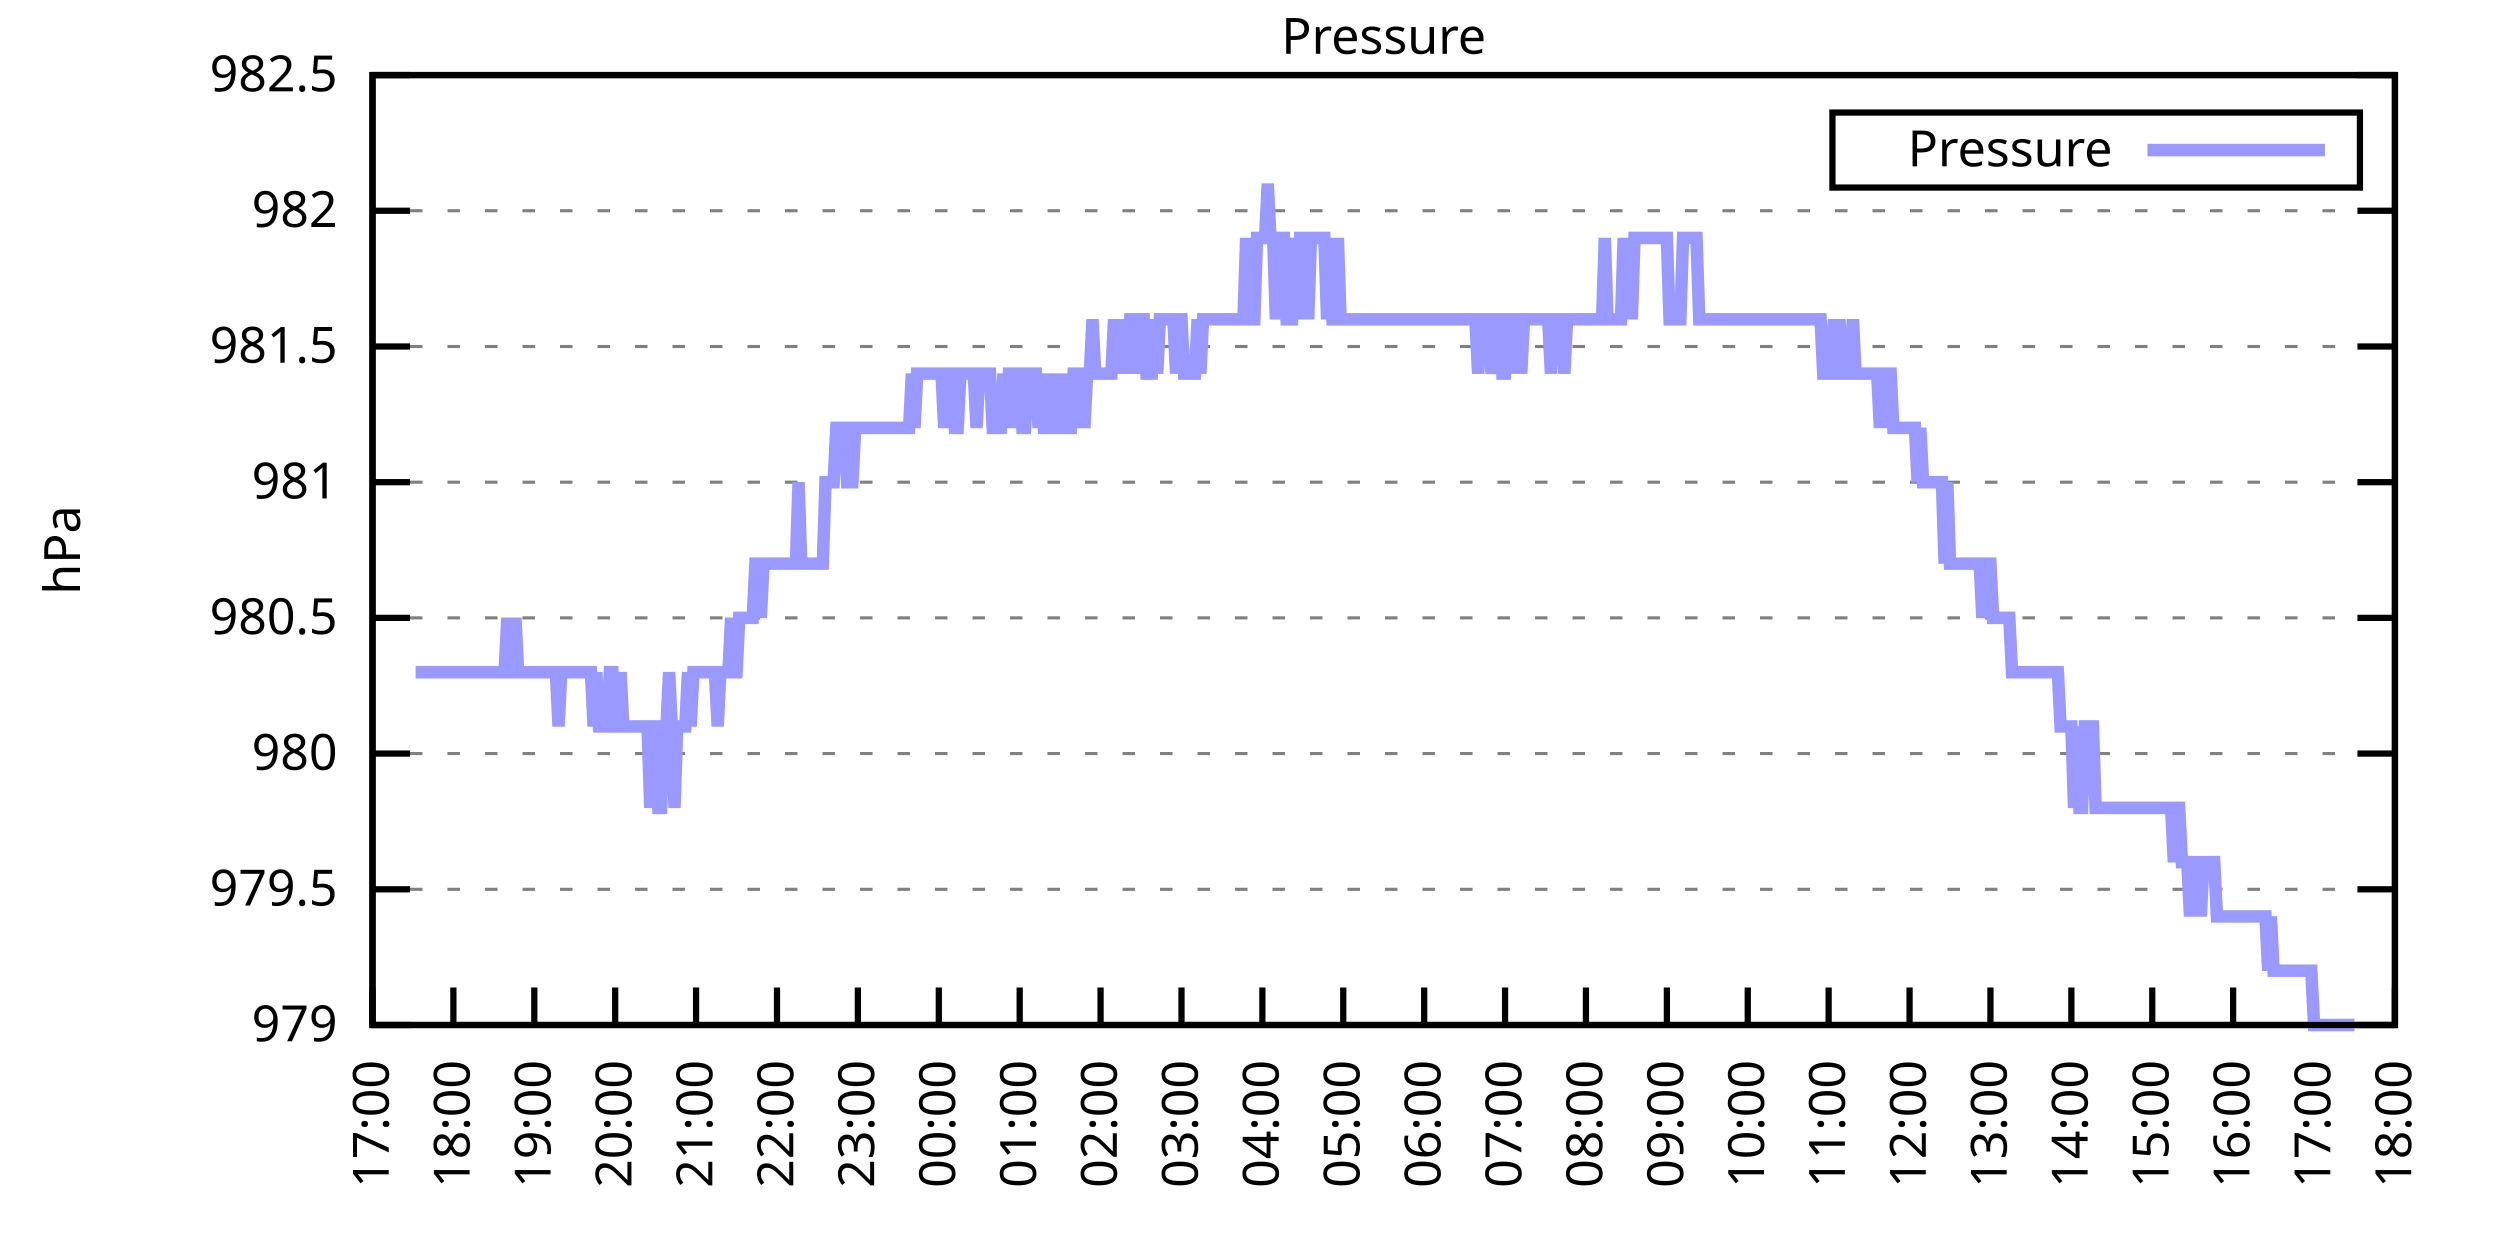
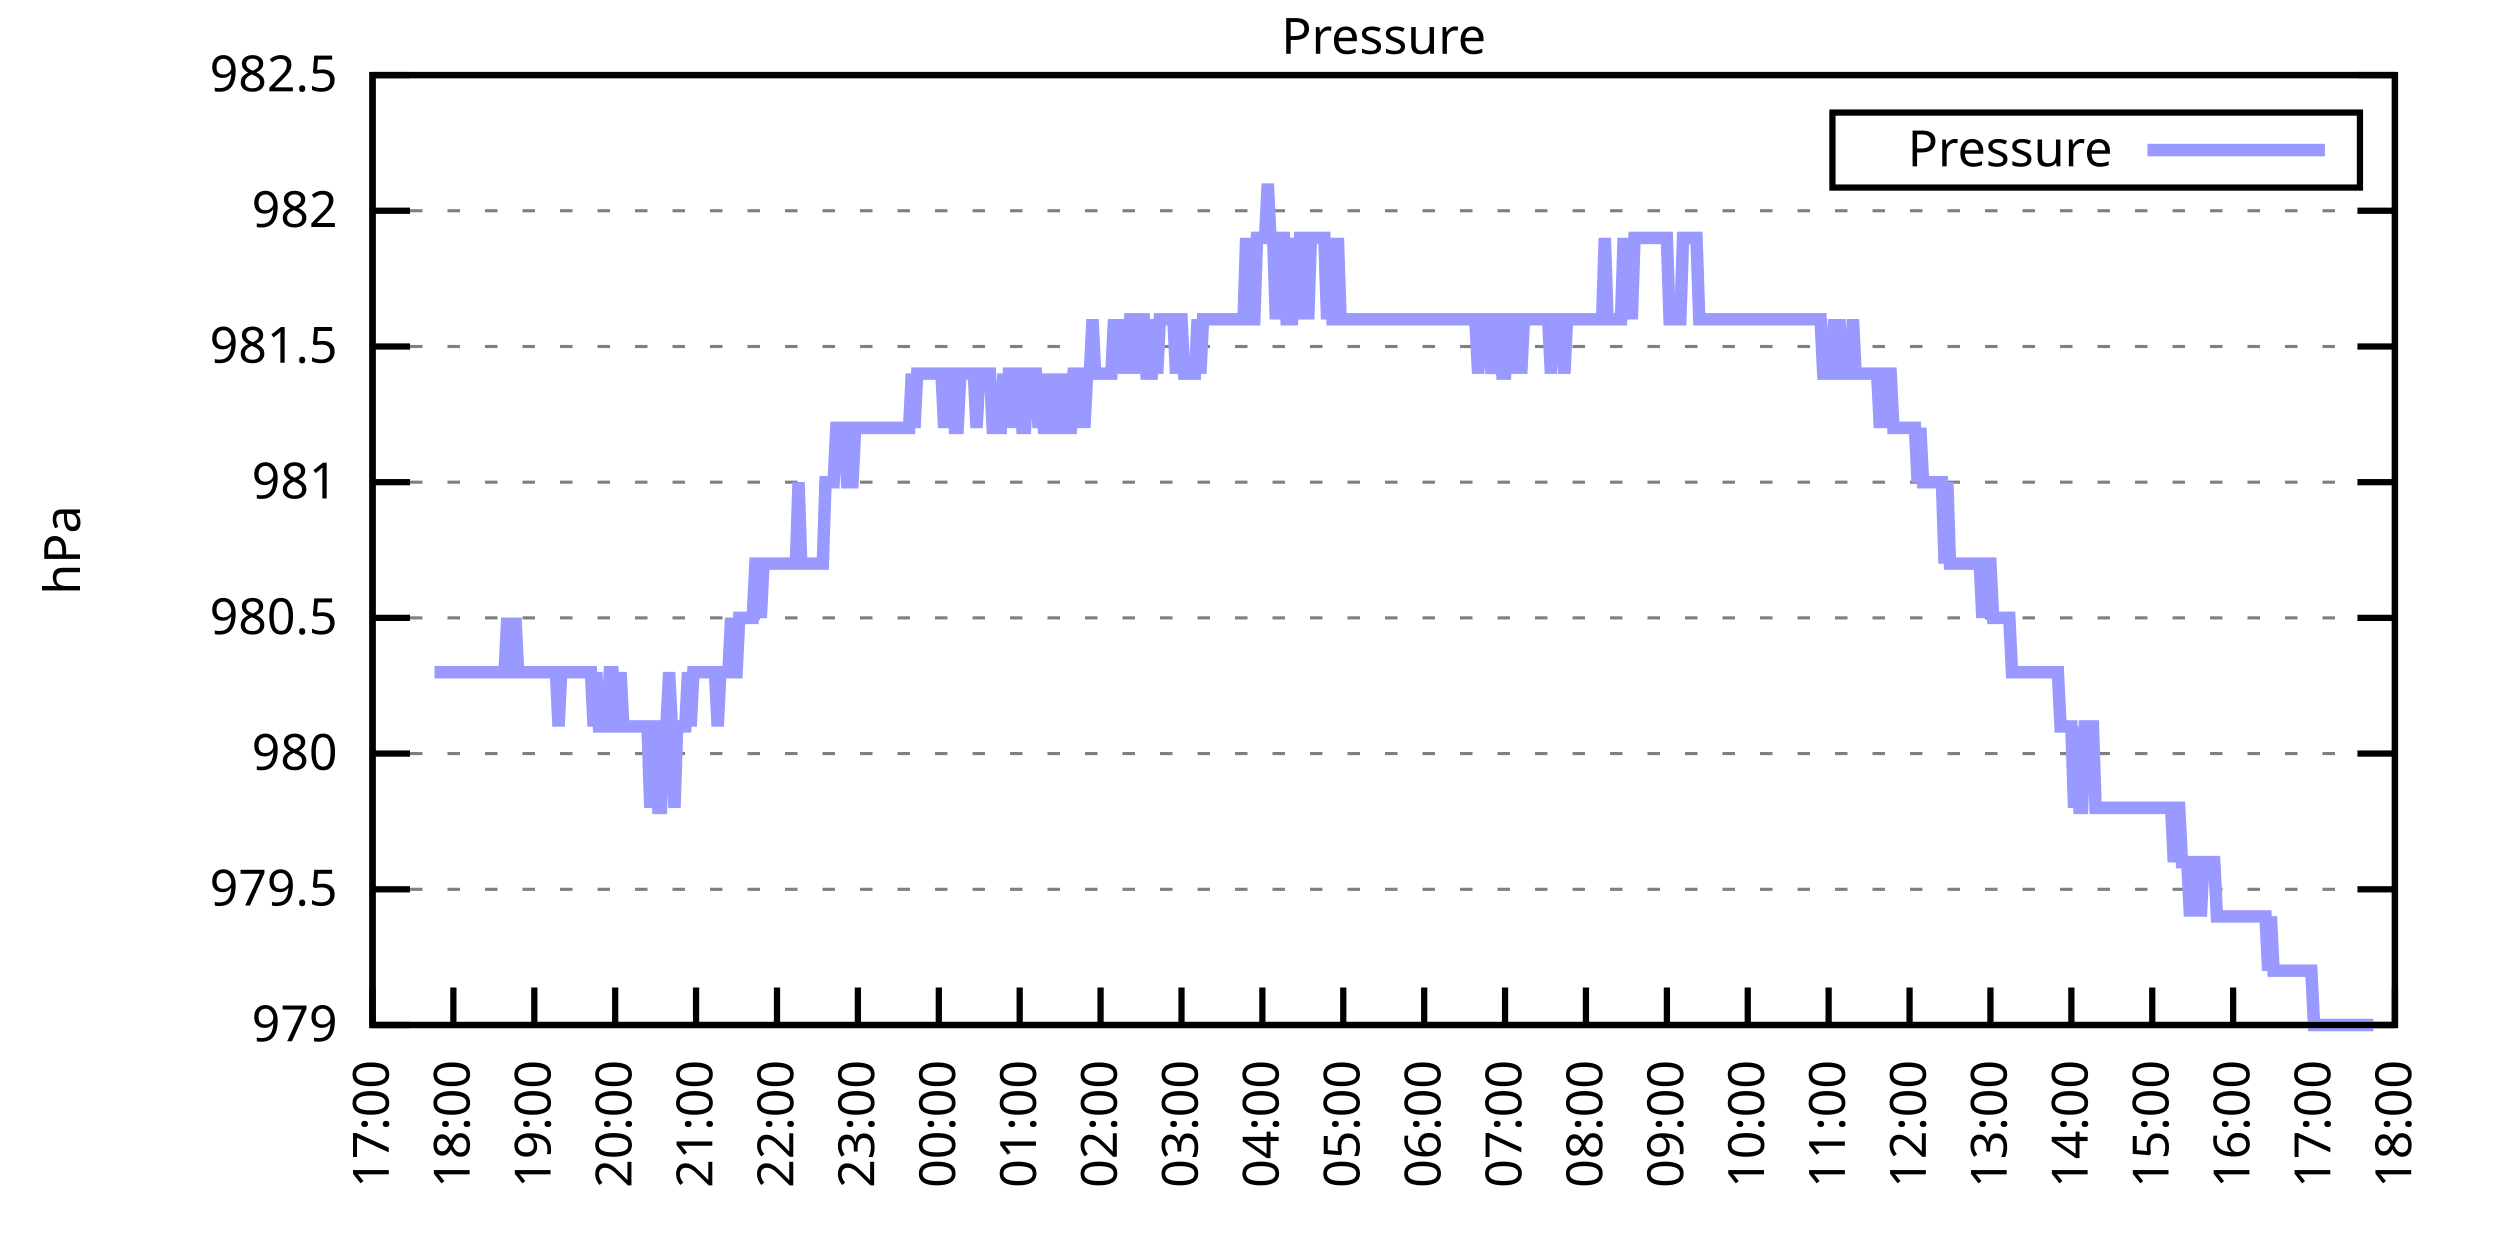
<svg xmlns="http://www.w3.org/2000/svg" xmlns:xlink="http://www.w3.org/1999/xlink" width="400" height="200" viewBox="0 0 400 200">
  <g id="gnuplot_canvas">
    <rect x="0" y="0" width="400" height="200" fill="none" />
    <defs>
      <circle id="gpDot" r="0.5" stroke-width="0.5" stroke="currentColor" />
      <path id="gpPt0" stroke-width="0.333" stroke="currentColor" d="M-1,0 h2 M0,-1 v2" />
      <path id="gpPt1" stroke-width="0.333" stroke="currentColor" d="M-1,-1 L1,1 M1,-1 L-1,1" />
      <path id="gpPt2" stroke-width="0.333" stroke="currentColor" d="M-1,0 L1,0 M0,-1 L0,1 M-1,-1 L1,1 M-1,1 L1,-1" />
      <rect id="gpPt3" stroke-width="0.333" stroke="currentColor" x="-1" y="-1" width="2" height="2" />
      <rect id="gpPt4" stroke-width="0.333" stroke="currentColor" fill="currentColor" x="-1" y="-1" width="2" height="2" />
      <circle id="gpPt5" stroke-width="0.333" stroke="currentColor" cx="0" cy="0" r="1" />
      <use xlink:href="#gpPt5" id="gpPt6" fill="currentColor" stroke="none" />
      <path id="gpPt7" stroke-width="0.333" stroke="currentColor" d="M0,-1.33 L-1.33,0.67 L1.33,0.67 z" />
      <use xlink:href="#gpPt7" id="gpPt8" fill="currentColor" stroke="none" />
      <use xlink:href="#gpPt7" id="gpPt9" stroke="currentColor" transform="rotate(180)" />
      <use xlink:href="#gpPt9" id="gpPt10" fill="currentColor" stroke="none" />
      <use xlink:href="#gpPt3" id="gpPt11" stroke="currentColor" transform="rotate(45)" />
      <use xlink:href="#gpPt11" id="gpPt12" fill="currentColor" stroke="none" />
      <path id="gpPt13" stroke-width="0.333" stroke="currentColor" d="M0,1.330 L1.265,0.411 L0.782,-1.067 L-0.782,-1.076 L-1.265,0.411 z" />
      <use xlink:href="#gpPt13" id="gpPt14" fill="currentColor" stroke="none" />
      <filter id="textbox" filterUnits="objectBoundingBox" x="0" y="0" height="1" width="1">
        <feFlood flood-color="white" flood-opacity="1" result="bgnd" />
        <feComposite in="SourceGraphic" in2="bgnd" operator="atop" />
      </filter>
      <filter id="greybox" filterUnits="objectBoundingBox" x="0" y="0" height="1" width="1">
        <feFlood flood-color="lightgrey" flood-opacity="1" result="grey" />
        <feComposite in="SourceGraphic" in2="grey" operator="atop" />
      </filter>
    </defs>
    <g fill="none" color="white" stroke="currentColor" stroke-width="1.00" stroke-linecap="butt" stroke-linejoin="miter">
</g>
    <g fill="none" color="black" stroke="currentColor" stroke-width="1.00" stroke-linecap="butt" stroke-linejoin="miter">
      <g stroke="none" shape-rendering="crispEdges">
        <polygon fill="rgb(255, 255, 255)" points="59.60,164.00 383.18,164.00 383.18,12.02 59.60,12.02 " />
      </g>
    </g>
    <g fill="none" color="black" stroke="currentColor" stroke-width="1.00" stroke-linecap="butt" stroke-linejoin="miter">
</g>
    <g fill="none" color="black" stroke="black" stroke-width="0.50" stroke-linecap="butt" stroke-linejoin="miter">
</g>
    <g fill="none" color="gray" stroke="currentColor" stroke-width="0.50" stroke-linecap="butt" stroke-linejoin="miter">
      <path stroke="gray" stroke-dasharray="2,4" class="gridline" d="M59.60,164.00 L383.19,164.00  " />
    </g>
    <g fill="none" color="gray" stroke="gray" stroke-width="1.00" stroke-linecap="butt" stroke-linejoin="miter">
</g>
    <g fill="none" color="black" stroke="currentColor" stroke-width="1.00" stroke-linecap="butt" stroke-linejoin="miter">
      <path stroke="black" d="M59.60,164.00 L65.60,164.00 M383.19,164.00 L377.19,164.00  " />
      <g transform="translate(54.00,166.60)" stroke="none" fill="black" font-family="Sans" font-size="8.00" text-anchor="end">
        <text>
          <tspan font-family="Sans"> 979</tspan>
        </text>
      </g>
    </g>
    <g fill="none" color="black" stroke="currentColor" stroke-width="1.00" stroke-linecap="butt" stroke-linejoin="miter">
</g>
    <g fill="none" color="black" stroke="black" stroke-width="0.50" stroke-linecap="butt" stroke-linejoin="miter">
</g>
    <g fill="none" color="gray" stroke="currentColor" stroke-width="0.50" stroke-linecap="butt" stroke-linejoin="miter">
      <path stroke="gray" stroke-dasharray="2,4" class="gridline" d="M59.60,142.29 L383.19,142.29  " />
    </g>
    <g fill="none" color="gray" stroke="gray" stroke-width="1.00" stroke-linecap="butt" stroke-linejoin="miter">
</g>
    <g fill="none" color="black" stroke="currentColor" stroke-width="1.00" stroke-linecap="butt" stroke-linejoin="miter">
      <path stroke="black" d="M59.60,142.29 L65.60,142.29 M383.19,142.29 L377.19,142.29  " />
      <g transform="translate(54.00,144.89)" stroke="none" fill="black" font-family="Sans" font-size="8.00" text-anchor="end">
        <text>
          <tspan font-family="Sans"> 979.5</tspan>
        </text>
      </g>
    </g>
    <g fill="none" color="black" stroke="currentColor" stroke-width="1.00" stroke-linecap="butt" stroke-linejoin="miter">
</g>
    <g fill="none" color="black" stroke="black" stroke-width="0.50" stroke-linecap="butt" stroke-linejoin="miter">
</g>
    <g fill="none" color="gray" stroke="currentColor" stroke-width="0.50" stroke-linecap="butt" stroke-linejoin="miter">
      <path stroke="gray" stroke-dasharray="2,4" class="gridline" d="M59.60,120.57 L383.19,120.57  " />
    </g>
    <g fill="none" color="gray" stroke="gray" stroke-width="1.00" stroke-linecap="butt" stroke-linejoin="miter">
</g>
    <g fill="none" color="black" stroke="currentColor" stroke-width="1.00" stroke-linecap="butt" stroke-linejoin="miter">
      <path stroke="black" d="M59.60,120.57 L65.60,120.57 M383.19,120.57 L377.19,120.57  " />
      <g transform="translate(54.00,123.17)" stroke="none" fill="black" font-family="Sans" font-size="8.00" text-anchor="end">
        <text>
          <tspan font-family="Sans"> 980</tspan>
        </text>
      </g>
    </g>
    <g fill="none" color="black" stroke="currentColor" stroke-width="1.00" stroke-linecap="butt" stroke-linejoin="miter">
</g>
    <g fill="none" color="black" stroke="black" stroke-width="0.50" stroke-linecap="butt" stroke-linejoin="miter">
</g>
    <g fill="none" color="gray" stroke="currentColor" stroke-width="0.50" stroke-linecap="butt" stroke-linejoin="miter">
      <path stroke="gray" stroke-dasharray="2,4" class="gridline" d="M59.60,98.86 L383.19,98.86  " />
    </g>
    <g fill="none" color="gray" stroke="gray" stroke-width="1.00" stroke-linecap="butt" stroke-linejoin="miter">
</g>
    <g fill="none" color="black" stroke="currentColor" stroke-width="1.00" stroke-linecap="butt" stroke-linejoin="miter">
      <path stroke="black" d="M59.60,98.86 L65.60,98.86 M383.19,98.86 L377.19,98.86  " />
      <g transform="translate(54.00,101.46)" stroke="none" fill="black" font-family="Sans" font-size="8.00" text-anchor="end">
        <text>
          <tspan font-family="Sans"> 980.5</tspan>
        </text>
      </g>
    </g>
    <g fill="none" color="black" stroke="currentColor" stroke-width="1.00" stroke-linecap="butt" stroke-linejoin="miter">
</g>
    <g fill="none" color="black" stroke="black" stroke-width="0.50" stroke-linecap="butt" stroke-linejoin="miter">
</g>
    <g fill="none" color="gray" stroke="currentColor" stroke-width="0.50" stroke-linecap="butt" stroke-linejoin="miter">
      <path stroke="gray" stroke-dasharray="2,4" class="gridline" d="M59.60,77.15 L383.19,77.15  " />
    </g>
    <g fill="none" color="gray" stroke="gray" stroke-width="1.00" stroke-linecap="butt" stroke-linejoin="miter">
</g>
    <g fill="none" color="black" stroke="currentColor" stroke-width="1.00" stroke-linecap="butt" stroke-linejoin="miter">
      <path stroke="black" d="M59.60,77.15 L65.60,77.15 M383.19,77.15 L377.19,77.15  " />
      <g transform="translate(54.00,79.75)" stroke="none" fill="black" font-family="Sans" font-size="8.00" text-anchor="end">
        <text>
          <tspan font-family="Sans"> 981</tspan>
        </text>
      </g>
    </g>
    <g fill="none" color="black" stroke="currentColor" stroke-width="1.00" stroke-linecap="butt" stroke-linejoin="miter">
</g>
    <g fill="none" color="black" stroke="black" stroke-width="0.50" stroke-linecap="butt" stroke-linejoin="miter">
</g>
    <g fill="none" color="gray" stroke="currentColor" stroke-width="0.50" stroke-linecap="butt" stroke-linejoin="miter">
      <path stroke="gray" stroke-dasharray="2,4" class="gridline" d="M59.60,55.44 L383.19,55.44  " />
    </g>
    <g fill="none" color="gray" stroke="gray" stroke-width="1.00" stroke-linecap="butt" stroke-linejoin="miter">
</g>
    <g fill="none" color="black" stroke="currentColor" stroke-width="1.00" stroke-linecap="butt" stroke-linejoin="miter">
      <path stroke="black" d="M59.60,55.44 L65.60,55.44 M383.19,55.44 L377.19,55.44  " />
      <g transform="translate(54.00,58.04)" stroke="none" fill="black" font-family="Sans" font-size="8.00" text-anchor="end">
        <text>
          <tspan font-family="Sans"> 981.5</tspan>
        </text>
      </g>
    </g>
    <g fill="none" color="black" stroke="currentColor" stroke-width="1.00" stroke-linecap="butt" stroke-linejoin="miter">
</g>
    <g fill="none" color="black" stroke="black" stroke-width="0.50" stroke-linecap="butt" stroke-linejoin="miter">
</g>
    <g fill="none" color="gray" stroke="currentColor" stroke-width="0.50" stroke-linecap="butt" stroke-linejoin="miter">
      <path stroke="gray" stroke-dasharray="2,4" class="gridline" d="M59.60,33.72 L383.19,33.72  " />
    </g>
    <g fill="none" color="gray" stroke="gray" stroke-width="1.00" stroke-linecap="butt" stroke-linejoin="miter">
</g>
    <g fill="none" color="black" stroke="currentColor" stroke-width="1.00" stroke-linecap="butt" stroke-linejoin="miter">
      <path stroke="black" d="M59.60,33.72 L65.60,33.72 M383.19,33.72 L377.19,33.72  " />
      <g transform="translate(54.00,36.32)" stroke="none" fill="black" font-family="Sans" font-size="8.00" text-anchor="end">
        <text>
          <tspan font-family="Sans"> 982</tspan>
        </text>
      </g>
    </g>
    <g fill="none" color="black" stroke="currentColor" stroke-width="1.00" stroke-linecap="butt" stroke-linejoin="miter">
</g>
    <g fill="none" color="black" stroke="black" stroke-width="0.50" stroke-linecap="butt" stroke-linejoin="miter">
</g>
    <g fill="none" color="gray" stroke="currentColor" stroke-width="0.50" stroke-linecap="butt" stroke-linejoin="miter">
      <path stroke="gray" stroke-dasharray="2,4" class="gridline" d="M59.60,12.01 L383.19,12.01  " />
    </g>
    <g fill="none" color="gray" stroke="gray" stroke-width="1.00" stroke-linecap="butt" stroke-linejoin="miter">
</g>
    <g fill="none" color="black" stroke="currentColor" stroke-width="1.00" stroke-linecap="butt" stroke-linejoin="miter">
      <path stroke="black" d="M59.60,12.01 L65.60,12.01 M383.19,12.01 L377.19,12.01  " />
      <g transform="translate(54.00,14.61)" stroke="none" fill="black" font-family="Sans" font-size="8.00" text-anchor="end">
        <text>
          <tspan font-family="Sans"> 982.5</tspan>
        </text>
      </g>
    </g>
    <g fill="none" color="black" stroke="currentColor" stroke-width="1.00" stroke-linecap="butt" stroke-linejoin="miter">
      <path stroke="black" d="M59.60,164.00 L59.60,158.00  " />
      <g transform="translate(62.20,169.60) rotate(270.00)" stroke="none" fill="black" font-family="Sans" font-size="8.00" text-anchor="end">
        <text>
          <tspan font-family="Sans">17:00</tspan>
        </text>
      </g>
    </g>
    <g fill="none" color="black" stroke="currentColor" stroke-width="1.00" stroke-linecap="butt" stroke-linejoin="miter">
      <path stroke="black" d="M72.54,164.00 L72.54,158.00  " />
      <g transform="translate(75.14,169.60) rotate(270.00)" stroke="none" fill="black" font-family="Sans" font-size="8.00" text-anchor="end">
        <text>
          <tspan font-family="Sans">18:00</tspan>
        </text>
      </g>
    </g>
    <g fill="none" color="black" stroke="currentColor" stroke-width="1.00" stroke-linecap="butt" stroke-linejoin="miter">
      <path stroke="black" d="M85.49,164.00 L85.49,158.00  " />
      <g transform="translate(88.09,169.60) rotate(270.00)" stroke="none" fill="black" font-family="Sans" font-size="8.00" text-anchor="end">
        <text>
          <tspan font-family="Sans">19:00</tspan>
        </text>
      </g>
    </g>
    <g fill="none" color="black" stroke="currentColor" stroke-width="1.00" stroke-linecap="butt" stroke-linejoin="miter">
      <path stroke="black" d="M98.43,164.00 L98.43,158.00  " />
      <g transform="translate(101.03,169.60) rotate(270.00)" stroke="none" fill="black" font-family="Sans" font-size="8.00" text-anchor="end">
        <text>
          <tspan font-family="Sans">20:00</tspan>
        </text>
      </g>
    </g>
    <g fill="none" color="black" stroke="currentColor" stroke-width="1.00" stroke-linecap="butt" stroke-linejoin="miter">
      <path stroke="black" d="M111.37,164.00 L111.37,158.00  " />
      <g transform="translate(113.97,169.60) rotate(270.00)" stroke="none" fill="black" font-family="Sans" font-size="8.00" text-anchor="end">
        <text>
          <tspan font-family="Sans">21:00</tspan>
        </text>
      </g>
    </g>
    <g fill="none" color="black" stroke="currentColor" stroke-width="1.00" stroke-linecap="butt" stroke-linejoin="miter">
      <path stroke="black" d="M124.32,164.00 L124.32,158.00  " />
      <g transform="translate(126.92,169.60) rotate(270.00)" stroke="none" fill="black" font-family="Sans" font-size="8.00" text-anchor="end">
        <text>
          <tspan font-family="Sans">22:00</tspan>
        </text>
      </g>
    </g>
    <g fill="none" color="black" stroke="currentColor" stroke-width="1.00" stroke-linecap="butt" stroke-linejoin="miter">
      <path stroke="black" d="M137.26,164.00 L137.26,158.00  " />
      <g transform="translate(139.86,169.60) rotate(270.00)" stroke="none" fill="black" font-family="Sans" font-size="8.00" text-anchor="end">
        <text>
          <tspan font-family="Sans">23:00</tspan>
        </text>
      </g>
    </g>
    <g fill="none" color="black" stroke="currentColor" stroke-width="1.00" stroke-linecap="butt" stroke-linejoin="miter">
      <path stroke="black" d="M150.21,164.00 L150.21,158.00  " />
      <g transform="translate(152.81,169.60) rotate(270.00)" stroke="none" fill="black" font-family="Sans" font-size="8.00" text-anchor="end">
        <text>
          <tspan font-family="Sans">00:00</tspan>
        </text>
      </g>
    </g>
    <g fill="none" color="black" stroke="currentColor" stroke-width="1.00" stroke-linecap="butt" stroke-linejoin="miter">
      <path stroke="black" d="M163.15,164.00 L163.15,158.00  " />
      <g transform="translate(165.75,169.60) rotate(270.00)" stroke="none" fill="black" font-family="Sans" font-size="8.00" text-anchor="end">
        <text>
          <tspan font-family="Sans">01:00</tspan>
        </text>
      </g>
    </g>
    <g fill="none" color="black" stroke="currentColor" stroke-width="1.00" stroke-linecap="butt" stroke-linejoin="miter">
      <path stroke="black" d="M176.09,164.00 L176.09,158.00  " />
      <g transform="translate(178.69,169.60) rotate(270.00)" stroke="none" fill="black" font-family="Sans" font-size="8.00" text-anchor="end">
        <text>
          <tspan font-family="Sans">02:00</tspan>
        </text>
      </g>
    </g>
    <g fill="none" color="black" stroke="currentColor" stroke-width="1.00" stroke-linecap="butt" stroke-linejoin="miter">
      <path stroke="black" d="M189.04,164.00 L189.04,158.00  " />
      <g transform="translate(191.64,169.60) rotate(270.00)" stroke="none" fill="black" font-family="Sans" font-size="8.00" text-anchor="end">
        <text>
          <tspan font-family="Sans">03:00</tspan>
        </text>
      </g>
    </g>
    <g fill="none" color="black" stroke="currentColor" stroke-width="1.00" stroke-linecap="butt" stroke-linejoin="miter">
      <path stroke="black" d="M201.98,164.00 L201.98,158.00  " />
      <g transform="translate(204.58,169.60) rotate(270.00)" stroke="none" fill="black" font-family="Sans" font-size="8.00" text-anchor="end">
        <text>
          <tspan font-family="Sans">04:00</tspan>
        </text>
      </g>
    </g>
    <g fill="none" color="black" stroke="currentColor" stroke-width="1.00" stroke-linecap="butt" stroke-linejoin="miter">
      <path stroke="black" d="M214.92,164.00 L214.92,158.00  " />
      <g transform="translate(217.52,169.60) rotate(270.00)" stroke="none" fill="black" font-family="Sans" font-size="8.00" text-anchor="end">
        <text>
          <tspan font-family="Sans">05:00</tspan>
        </text>
      </g>
    </g>
    <g fill="none" color="black" stroke="currentColor" stroke-width="1.00" stroke-linecap="butt" stroke-linejoin="miter">
      <path stroke="black" d="M227.87,164.00 L227.87,158.00  " />
      <g transform="translate(230.47,169.60) rotate(270.00)" stroke="none" fill="black" font-family="Sans" font-size="8.00" text-anchor="end">
        <text>
          <tspan font-family="Sans">06:00</tspan>
        </text>
      </g>
    </g>
    <g fill="none" color="black" stroke="currentColor" stroke-width="1.00" stroke-linecap="butt" stroke-linejoin="miter">
      <path stroke="black" d="M240.81,164.00 L240.81,158.00  " />
      <g transform="translate(243.41,169.60) rotate(270.00)" stroke="none" fill="black" font-family="Sans" font-size="8.00" text-anchor="end">
        <text>
          <tspan font-family="Sans">07:00</tspan>
        </text>
      </g>
    </g>
    <g fill="none" color="black" stroke="currentColor" stroke-width="1.00" stroke-linecap="butt" stroke-linejoin="miter">
      <path stroke="black" d="M253.75,164.00 L253.75,158.00  " />
      <g transform="translate(256.35,169.60) rotate(270.00)" stroke="none" fill="black" font-family="Sans" font-size="8.00" text-anchor="end">
        <text>
          <tspan font-family="Sans">08:00</tspan>
        </text>
      </g>
    </g>
    <g fill="none" color="black" stroke="currentColor" stroke-width="1.00" stroke-linecap="butt" stroke-linejoin="miter">
      <path stroke="black" d="M266.70,164.00 L266.70,158.00  " />
      <g transform="translate(269.30,169.60) rotate(270.00)" stroke="none" fill="black" font-family="Sans" font-size="8.00" text-anchor="end">
        <text>
          <tspan font-family="Sans">09:00</tspan>
        </text>
      </g>
    </g>
    <g fill="none" color="black" stroke="currentColor" stroke-width="1.00" stroke-linecap="butt" stroke-linejoin="miter">
      <path stroke="black" d="M279.64,164.00 L279.64,158.00  " />
      <g transform="translate(282.24,169.60) rotate(270.00)" stroke="none" fill="black" font-family="Sans" font-size="8.00" text-anchor="end">
        <text>
          <tspan font-family="Sans">10:00</tspan>
        </text>
      </g>
    </g>
    <g fill="none" color="black" stroke="currentColor" stroke-width="1.00" stroke-linecap="butt" stroke-linejoin="miter">
      <path stroke="black" d="M292.58,164.00 L292.58,158.00  " />
      <g transform="translate(295.18,169.60) rotate(270.00)" stroke="none" fill="black" font-family="Sans" font-size="8.00" text-anchor="end">
        <text>
          <tspan font-family="Sans">11:00</tspan>
        </text>
      </g>
    </g>
    <g fill="none" color="black" stroke="currentColor" stroke-width="1.00" stroke-linecap="butt" stroke-linejoin="miter">
      <path stroke="black" d="M305.53,164.00 L305.53,158.00  " />
      <g transform="translate(308.13,169.60) rotate(270.00)" stroke="none" fill="black" font-family="Sans" font-size="8.00" text-anchor="end">
        <text>
          <tspan font-family="Sans">12:00</tspan>
        </text>
      </g>
    </g>
    <g fill="none" color="black" stroke="currentColor" stroke-width="1.00" stroke-linecap="butt" stroke-linejoin="miter">
      <path stroke="black" d="M318.47,164.00 L318.47,158.00  " />
      <g transform="translate(321.07,169.60) rotate(270.00)" stroke="none" fill="black" font-family="Sans" font-size="8.00" text-anchor="end">
        <text>
          <tspan font-family="Sans">13:00</tspan>
        </text>
      </g>
    </g>
    <g fill="none" color="black" stroke="currentColor" stroke-width="1.00" stroke-linecap="butt" stroke-linejoin="miter">
      <path stroke="black" d="M331.42,164.00 L331.42,158.00  " />
      <g transform="translate(334.02,169.60) rotate(270.00)" stroke="none" fill="black" font-family="Sans" font-size="8.00" text-anchor="end">
        <text>
          <tspan font-family="Sans">14:00</tspan>
        </text>
      </g>
    </g>
    <g fill="none" color="black" stroke="currentColor" stroke-width="1.00" stroke-linecap="butt" stroke-linejoin="miter">
      <path stroke="black" d="M344.36,164.00 L344.36,158.00  " />
      <g transform="translate(346.96,169.60) rotate(270.00)" stroke="none" fill="black" font-family="Sans" font-size="8.00" text-anchor="end">
        <text>
          <tspan font-family="Sans">15:00</tspan>
        </text>
      </g>
    </g>
    <g fill="none" color="black" stroke="currentColor" stroke-width="1.00" stroke-linecap="butt" stroke-linejoin="miter">
      <path stroke="black" d="M357.30,164.00 L357.30,158.00  " />
      <g transform="translate(359.90,169.60) rotate(270.00)" stroke="none" fill="black" font-family="Sans" font-size="8.00" text-anchor="end">
        <text>
          <tspan font-family="Sans">16:00</tspan>
        </text>
      </g>
    </g>
    <g fill="none" color="black" stroke="currentColor" stroke-width="1.00" stroke-linecap="butt" stroke-linejoin="miter">
      <path stroke="black" d="M370.25,164.00 L370.25,158.00  " />
      <g transform="translate(372.85,169.60) rotate(270.00)" stroke="none" fill="black" font-family="Sans" font-size="8.00" text-anchor="end">
        <text>
          <tspan font-family="Sans">17:00</tspan>
        </text>
      </g>
    </g>
    <g fill="none" color="black" stroke="currentColor" stroke-width="1.00" stroke-linecap="butt" stroke-linejoin="miter">
      <path stroke="black" d="M383.19,164.00 L383.19,158.00  " />
      <g transform="translate(385.79,169.60) rotate(270.00)" stroke="none" fill="black" font-family="Sans" font-size="8.00" text-anchor="end">
        <text>
          <tspan font-family="Sans">18:00</tspan>
        </text>
      </g>
    </g>
    <g fill="none" color="black" stroke="currentColor" stroke-width="1.00" stroke-linecap="butt" stroke-linejoin="miter">
</g>
    <g fill="none" color="black" stroke="currentColor" stroke-width="1.00" stroke-linecap="butt" stroke-linejoin="miter">
      <path stroke="black" d="M59.60,12.01 L59.60,164.00 L383.19,164.00 L383.19,12.01 L59.60,12.01 Z  " />
    </g>
    <g fill="none" color="black" stroke="currentColor" stroke-width="1.00" stroke-linecap="butt" stroke-linejoin="miter">
</g>
    <g fill="none" color="black" stroke="currentColor" stroke-width="1.00" stroke-linecap="butt" stroke-linejoin="miter">
      <path stroke="black" d="M293.19,30.01 L293.19,18.01 L377.59,18.01 L377.59,30.01 L293.19,30.01 Z  " />
    </g>
    <g id="Pressure_plot_1">
      <g fill="none" color="white" stroke="black" stroke-width="2.00" stroke-linecap="butt" stroke-linejoin="miter">
</g>
      <g fill="none" color="black" stroke="currentColor" stroke-width="2.00" stroke-linecap="butt" stroke-linejoin="miter">
        <g transform="translate(337.99,26.61)" stroke="none" fill="black" font-family="Sans" font-size="8.00" text-anchor="end">
          <text>
            <tspan font-family="Sans">Pressure</tspan>
          </text>
        </g>
      </g>
      <g fill="none" color="black" stroke="currentColor" stroke-width="2.00" stroke-linecap="butt" stroke-linejoin="miter">
-         <path stroke="rgb(153, 153, 255)" d="M343.59,24.01 L371.99,24.01 M66.50,107.55 L66.93,107.55 L67.37,107.55 L67.80,107.55 L68.23,107.55 L68.66,107.55   L69.09,107.55 L69.52,107.55 L69.95,107.55 L70.39,107.55 L70.82,107.55 L71.25,107.55 L71.68,107.55 L72.11,107.55   L72.54,107.55 L72.98,107.55 L73.41,107.55 L73.84,107.55 L74.27,107.55 L74.70,107.55 L75.13,107.55 L75.56,107.55   L76.00,107.55 L76.43,107.55 L76.86,107.55 L77.29,107.55 L78.15,107.55 L78.58,107.55 L79.02,107.55 L79.45,107.55   L79.88,107.55 L80.31,107.55 L80.74,107.55 L81.17,98.86 L81.60,107.55 L82.04,107.55 L82.47,98.86 L82.90,107.55   L83.33,107.55 L83.76,107.55 L84.19,107.55 L84.62,107.55 L85.06,107.55 L85.49,107.55 L85.92,107.55 L86.35,107.55   L86.78,107.55 L87.21,107.55 L87.64,107.55 L88.08,107.55 L88.51,107.55 L88.94,107.55 L89.37,116.23 L89.80,107.55   L90.23,107.55 L90.66,107.55 L91.10,107.55 L91.53,107.55 L91.96,107.55 L92.39,107.55 L92.82,107.55 L93.25,107.55   L93.68,107.55 L94.12,107.55 L94.55,107.55 L94.98,116.23 L95.41,107.55 L95.84,116.23 L96.27,116.23 L96.70,116.23   L97.14,116.23 L97.57,107.55 L98.00,107.55 L98.43,116.23 L98.86,116.23 L99.29,107.55 L99.73,116.23 L100.16,116.23   L100.59,116.23 L101.02,116.23 L101.45,116.23 L101.88,116.23 L102.31,116.23 L102.75,116.23 L103.18,116.23 L103.61,116.23   L104.04,129.26 L104.47,116.23 L104.90,116.23 L105.33,129.26 L105.77,129.26 L106.20,116.23 L106.63,116.23 L107.06,107.55   L107.49,116.23 L107.92,129.26 L108.35,116.23 L108.79,116.23 L109.22,116.23 L109.65,116.23 L110.08,107.55 L110.51,116.23   L110.94,107.55 L111.37,107.55 L111.81,107.55 L112.24,107.55 L112.67,107.55 L113.10,107.55 L113.53,107.55 L113.96,107.55   L114.39,107.55 L114.83,116.23 L115.26,107.55 L115.69,107.55 L116.12,107.55 L116.55,107.55 L116.98,98.86 L117.41,107.55   L117.85,107.55 L118.28,98.86 L118.71,98.86 L119.14,98.86 L119.57,98.86 L120.00,98.86 L120.43,98.86 L120.87,90.18   L121.30,90.18 L121.73,98.86 L122.16,90.18 L122.59,90.18 L123.02,90.18 L123.46,90.18 L123.89,90.18 L124.32,90.18   L124.75,90.18 L125.18,90.18 L125.61,90.18 L126.04,90.18 L126.48,90.18 L126.91,90.18 L127.34,90.18 L127.77,77.15   L128.20,90.18 L128.63,90.18 L129.06,90.18 L129.50,90.18 L129.93,90.18 L130.36,90.18 L130.79,90.18 L131.22,90.18   L131.65,90.18 L132.08,77.15 L132.52,77.15 L132.95,77.15 L133.38,77.15 L133.81,68.46 L134.24,68.46 L134.67,68.46   L135.10,68.46 L135.54,77.15 L135.97,77.15 L136.40,77.15 L136.83,68.46 L137.26,68.46 L137.69,68.46 L138.12,68.46   L138.56,68.46 L138.99,68.46 L139.42,68.46 L139.85,68.46 L140.28,68.46 L140.71,68.46 L141.14,68.46 L141.58,68.46   L142.01,68.46 L142.44,68.46 L142.87,68.46 L143.30,68.46 L143.73,68.46 L144.16,68.46 L144.60,68.46 L145.03,68.46   L145.46,68.46 L145.89,59.78 L146.32,68.46 L146.75,59.78 L147.19,59.78 L147.62,59.78 L148.05,59.78 L148.48,59.78   L148.91,59.78 L149.34,59.78 L149.77,59.78 L150.21,59.78 L150.64,59.78 L151.07,68.46 L151.50,59.78 L151.93,59.78   L152.36,59.78 L152.79,68.46 L153.23,68.46 L153.66,59.78 L154.09,59.78 L154.52,59.78 L154.95,59.78 L155.38,59.78   L155.81,59.78 L156.25,68.46 L156.68,59.78 L157.11,59.78 L157.54,59.78 L157.97,59.78 L158.40,59.78 L158.83,68.46   L159.27,68.46 L159.70,68.46 L160.13,68.46 L160.56,59.78 L160.99,68.46 L161.42,59.78 L161.85,59.78 L162.29,68.46   L162.72,59.78 L163.15,59.78 L163.58,68.46 L164.01,68.46 L164.44,59.78 L164.87,59.78 L165.31,59.78 L165.74,59.78   L166.17,68.46 L166.60,59.78 L167.03,68.46 L167.46,68.46 L167.89,59.78 L168.33,68.46 L168.76,68.46 L169.19,59.78   L169.62,68.46 L170.05,68.46 L170.48,59.78 L170.91,68.46 L171.35,68.46 L171.78,59.78 L172.21,59.78 L172.64,68.46   L173.07,59.78 L173.50,68.46 L173.94,59.78 L174.37,59.78 L174.80,51.09 L175.23,59.78 L175.66,59.78 L176.09,59.78   L176.52,59.78 L176.96,59.78 L177.39,59.78 L177.82,59.78 L178.25,51.09 L178.68,59.78 L179.11,51.09 L179.54,59.78   L179.98,51.09 L180.41,59.78 L180.84,51.09 L181.27,51.09 L181.70,59.78 L182.13,51.09 L182.56,51.09 L183.00,51.09   L183.43,59.78 L183.86,59.78 L184.29,59.78 L184.72,51.09 L185.15,59.78 L185.58,51.09 L186.02,51.09 L186.45,51.09   L186.88,51.09 L187.31,51.09 L187.74,51.09 L188.17,59.78 L188.60,51.09 L189.04,51.09 L189.47,59.78 L189.90,59.78   L190.33,59.78 L190.76,59.78 L191.19,59.78 L191.62,51.09 L192.06,59.78 L192.49,51.09 L192.92,51.09 L193.35,51.09   L193.78,51.09 L194.21,51.09 L194.64,51.09 L195.08,51.09 L195.51,51.09 L195.94,51.09 L196.37,51.09 L196.80,51.09   L197.23,51.09 L197.67,51.09 L198.10,51.09 L198.53,51.09 L198.96,51.09 L199.39,38.07 L199.82,51.09 L200.25,51.09   L200.69,51.09 L201.12,38.07 L201.55,38.07 L201.98,38.07 L202.41,38.07 L202.84,29.38 L203.27,38.07 L203.71,38.07   L204.14,51.09 L204.57,38.07 L205.00,38.07 L205.43,38.07 L205.86,51.09 L206.29,51.09 L206.73,51.09 L207.16,38.07   L207.59,51.09 L208.02,38.07 L208.45,38.07 L208.88,38.07 L209.31,51.09 L209.75,38.07 L210.18,38.07 L210.61,38.07   L211.04,38.07 L211.47,38.07 L211.90,38.07 L212.33,51.09 L212.77,38.07 L213.20,51.09 L213.63,51.09 L214.06,38.07   L214.49,51.09 L214.92,51.09 L215.35,51.09 L215.79,51.09 L216.22,51.09 L216.65,51.09 L217.08,51.09 L217.51,51.09   L217.94,51.09 L218.37,51.09 L218.81,51.09 L219.24,51.09 L219.67,51.09 L220.10,51.09 L220.53,51.09 L220.96,51.09   L221.40,51.09 L221.83,51.09 L222.26,51.09 L222.69,51.09 L223.12,51.09 L223.55,51.09 L223.98,51.09 L224.42,51.09   L224.85,51.09 L225.28,51.09 L225.71,51.09 L226.14,51.09 L226.57,51.09 L227.00,51.09 L227.44,51.09 L227.87,51.09   L228.30,51.09 L228.73,51.09 L229.16,51.09 L229.59,51.09 L230.02,51.09 L230.46,51.09 L230.89,51.09 L231.32,51.09   L231.75,51.09 L232.18,51.09 L232.61,51.09 L233.04,51.09 L233.48,51.09 L233.91,51.09 L234.34,51.09 L234.77,51.09   L235.20,51.09 L235.63,51.09 L236.06,51.09 L236.50,59.78 L236.93,51.09 L237.36,51.09 L237.79,51.09 L238.01,51.09   L238.65,59.78 L239.52,51.09 L239.95,51.09 L240.38,59.78 L240.81,59.78 L241.24,51.09 L241.67,51.09 L242.10,59.78   L242.54,51.09 L242.97,51.09 L243.40,59.78 L243.83,51.09 L244.26,51.09 L244.69,51.09 L245.12,51.09 L245.56,51.09   L245.99,51.09 L246.42,51.09 L246.85,51.09 L247.28,51.09 L247.71,51.09 L248.15,59.78 L248.58,51.09 L249.01,51.09   L249.44,51.09 L249.87,51.09 L250.30,59.78 L250.73,51.09 L251.17,51.09 L251.60,51.09 L252.03,51.09 L252.46,51.09   L252.89,51.09 L253.32,51.09 L253.75,51.09 L254.19,51.09 L254.62,51.09 L255.05,51.09 L255.48,51.09 L255.91,51.09   L256.34,51.09 L256.77,38.07 L257.21,51.09 L257.64,51.09 L258.07,51.09 L258.50,51.09 L258.93,51.09 L259.36,51.09   L259.79,38.07 L260.23,51.09 L260.66,38.07 L261.09,51.09 L261.52,38.07 L261.95,38.07 L262.38,38.07 L262.81,38.07   L263.25,38.07 L263.68,38.07 L264.11,38.07 L264.54,38.07 L264.97,38.07 L265.40,38.07 L265.83,38.07 L266.27,38.07   L266.70,38.07 L267.13,51.09 L267.56,51.09 L267.99,51.09 L268.42,51.09 L268.85,51.09 L269.29,38.07 L269.72,38.07   L270.15,38.07 L270.58,38.07 L271.01,38.07 L271.44,38.07 L271.88,51.09 L272.31,51.09 L272.74,51.09 L273.17,51.09   L273.60,51.09 L274.03,51.09 L274.46,51.09 L274.90,51.09 L275.33,51.09 L275.76,51.09 L276.19,51.09 L276.62,51.09   L277.05,51.09 L277.48,51.09 L277.92,51.09 L278.35,51.09 L278.78,51.09 L279.21,51.09 L279.64,51.09 L280.07,51.09   L280.50,51.09 L280.94,51.09 L281.37,51.09 L281.80,51.09 L282.23,51.09 L282.66,51.09 L283.09,51.09 L283.52,51.09   L283.96,51.09 L284.39,51.09 L284.82,51.09 L285.25,51.09 L285.68,51.09 L286.11,51.09 L286.54,51.09 L286.98,51.09   L287.41,51.09 L287.84,51.09 L288.27,51.09 L288.70,51.09 L289.13,51.09 L289.56,51.09 L290.00,51.09 L290.43,51.09   L290.86,51.09 L291.29,51.09 L291.72,59.78 L292.15,59.78 L292.58,59.78 L293.02,59.78 L293.45,51.09 L293.88,59.78   L294.31,51.09 L294.74,59.78 L295.17,59.78 L295.60,59.78 L296.04,59.78 L296.47,51.09 L296.90,59.78 L297.33,59.78   L297.76,59.78 L298.19,59.78 L298.63,59.78 L299.06,59.78 L299.49,59.78 L299.92,59.78 L300.35,59.78 L300.78,68.46   L301.21,59.78 L301.65,68.46 L302.08,59.78 L302.51,59.78 L302.94,68.46 L303.37,68.46 L303.80,68.46 L304.23,68.46   L304.67,68.46 L305.10,68.46 L305.53,68.46 L305.96,68.46 L306.39,68.46 L306.82,77.15 L307.25,68.46 L307.69,77.15   L308.12,77.15 L308.55,77.15 L308.98,77.15 L309.41,77.15 L309.84,77.15 L310.27,77.15 L310.71,77.15 L311.14,90.18   L311.57,77.15 L312.00,90.18 L312.43,90.18 L312.86,90.18 L313.29,90.18 L313.73,90.18 L314.16,90.18 L314.59,90.18   L315.02,90.18 L315.45,90.18 L315.88,90.18 L316.31,90.18 L316.75,90.18 L317.18,98.86 L317.61,90.18 L318.04,90.18   L318.47,90.18 L318.90,98.86 L319.33,98.86 L319.77,98.86 L320.20,98.86 L320.63,98.86 L321.06,98.86 L321.49,98.86   L321.92,107.55 L322.36,107.55 L322.79,107.55 L323.22,107.55 L323.65,107.55 L324.08,107.55 L324.51,107.55 L324.94,107.55   L325.38,107.55 L325.81,107.55 L326.24,107.55 L326.67,107.55 L327.10,107.55 L327.53,107.55 L327.96,107.55 L328.40,107.55   L328.83,107.55 L329.26,107.55 L329.69,116.23 L330.12,116.23 L330.55,116.23 L330.98,116.23 L331.42,116.23 L331.85,129.26   L332.28,116.23 L332.71,129.26 L333.14,129.26 L333.57,116.23 L334.00,116.23 L334.44,116.23 L334.87,116.23 L335.30,129.26   L335.73,129.26 L336.16,129.26 L336.59,129.26 L337.02,129.26 L337.46,129.26 L337.89,129.26 L338.32,129.26 L338.75,129.26   L339.18,129.26 L339.61,129.26 L340.04,129.26 L340.48,129.26 L340.91,129.26 L341.34,129.26 L341.77,129.26 L342.20,129.26   L342.63,129.26 L343.06,129.26 L343.50,129.26 L343.93,129.26 L344.36,129.26 L344.79,129.26 L345.22,129.26 L345.65,129.26   L346.09,129.26 L346.52,129.26 L346.95,129.26 L347.38,129.26 L347.81,137.94 L348.24,129.26 L348.67,129.26 L349.11,137.94   L349.54,137.94 L349.97,137.94 L350.40,146.63 L350.83,137.94 L351.26,137.94 L351.69,137.94 L352.13,146.63 L352.56,137.94   L352.99,137.94 L353.42,137.94 L353.85,137.94 L354.28,137.94 L354.71,146.63 L355.15,146.63 L355.58,146.63 L356.01,146.63   L356.44,146.63 L356.87,146.63 L357.30,146.63 L357.73,146.63 L358.17,146.63 L358.60,146.63 L359.03,146.63 L359.46,146.63   L359.89,146.63 L360.32,146.63 L360.75,146.63 L361.19,146.63 L361.62,146.63 L362.05,146.63 L362.48,146.63 L362.91,155.31   L363.34,146.63 L363.77,155.31 L364.21,155.31 L364.64,155.31 L365.07,155.31 L365.50,155.31 L365.93,155.31 L366.36,155.31   L366.79,155.31 L367.23,155.31 L367.66,155.31 L368.09,155.31 L368.52,155.31 L368.95,155.31 L369.38,155.31 L369.81,155.31   L370.25,164.00 L370.68,164.00 L371.11,164.00 L371.54,164.00 L371.97,164.00 L372.40,164.00 L372.84,164.00 L373.27,164.00   L373.70,164.00 L374.13,164.00 L374.56,164.00 L374.99,164.00 L375.42,164.00 L375.86,164.00 L376.29,164.00 L376.72,164.00    " />
+         <path stroke="rgb(153, 153, 255)" d="M343.59,24.01 L371.99,24.01 M69.52,107.55 L69.95,107.55 L70.39,107.55 L70.82,107.55 L71.25,107.55 L71.68,107.55   L72.11,107.55 L72.54,107.55 L72.98,107.55 L73.41,107.55 L73.84,107.55 L74.27,107.55 L74.70,107.55 L75.13,107.55   L75.56,107.55 L76.00,107.55 L76.43,107.55 L76.86,107.55 L77.29,107.55 L78.15,107.55 L78.58,107.55 L79.02,107.55   L79.45,107.55 L79.88,107.55 L80.31,107.55 L80.74,107.55 L81.17,98.86 L81.60,107.55 L82.04,107.55 L82.47,98.86   L82.90,107.55 L83.33,107.55 L83.76,107.55 L84.19,107.55 L84.62,107.55 L85.06,107.55 L85.49,107.55 L85.92,107.55   L86.35,107.55 L86.78,107.55 L87.21,107.55 L87.64,107.55 L88.08,107.55 L88.51,107.55 L88.94,107.55 L89.37,116.23   L89.80,107.55 L90.23,107.55 L90.66,107.55 L91.10,107.55 L91.53,107.55 L91.96,107.55 L92.39,107.55 L92.82,107.55   L93.25,107.55 L93.68,107.55 L94.12,107.55 L94.55,107.55 L94.98,116.23 L95.41,107.55 L95.84,116.23 L96.27,116.23   L96.70,116.23 L97.14,116.23 L97.57,107.55 L98.00,107.55 L98.43,116.23 L98.86,116.23 L99.29,107.55 L99.73,116.23   L100.16,116.23 L100.59,116.23 L101.02,116.23 L101.45,116.23 L101.88,116.23 L102.31,116.23 L102.75,116.23 L103.18,116.23   L103.61,116.23 L104.04,129.26 L104.47,116.23 L104.90,116.23 L105.33,129.26 L105.77,129.26 L106.20,116.23 L106.63,116.23   L107.06,107.55 L107.49,116.23 L107.92,129.26 L108.35,116.23 L108.79,116.23 L109.22,116.23 L109.65,116.23 L110.08,107.55   L110.51,116.23 L110.94,107.55 L111.37,107.55 L111.81,107.55 L112.24,107.55 L112.67,107.55 L113.10,107.55 L113.53,107.55   L113.96,107.55 L114.39,107.55 L114.83,116.23 L115.26,107.55 L115.69,107.55 L116.12,107.55 L116.55,107.55 L116.98,98.86   L117.41,107.55 L117.85,107.55 L118.28,98.86 L118.71,98.86 L119.14,98.86 L119.57,98.86 L120.00,98.86 L120.43,98.86   L120.87,90.18 L121.30,90.18 L121.73,98.86 L122.16,90.18 L122.59,90.18 L123.02,90.18 L123.46,90.18 L123.89,90.18   L124.32,90.18 L124.75,90.18 L125.18,90.18 L125.61,90.18 L126.04,90.18 L126.48,90.18 L126.91,90.18 L127.34,90.18   L127.77,77.15 L128.20,90.18 L128.63,90.18 L129.06,90.18 L129.50,90.18 L129.93,90.18 L130.36,90.18 L130.79,90.18   L131.22,90.18 L131.65,90.18 L132.08,77.15 L132.52,77.15 L132.95,77.15 L133.38,77.15 L133.81,68.46 L134.24,68.46   L134.67,68.46 L135.10,68.46 L135.54,77.15 L135.97,77.15 L136.40,77.15 L136.83,68.46 L137.26,68.46 L137.69,68.46   L138.12,68.46 L138.56,68.46 L138.99,68.46 L139.42,68.46 L139.85,68.46 L140.28,68.46 L140.71,68.46 L141.14,68.46   L141.58,68.46 L142.01,68.46 L142.44,68.46 L142.87,68.46 L143.30,68.46 L143.73,68.46 L144.16,68.46 L144.60,68.46   L145.03,68.46 L145.46,68.46 L145.89,59.78 L146.32,68.46 L146.75,59.78 L147.19,59.78 L147.62,59.78 L148.05,59.78   L148.48,59.78 L148.91,59.78 L149.34,59.78 L149.77,59.78 L150.21,59.78 L150.64,59.78 L151.07,68.46 L151.50,59.78   L151.93,59.78 L152.36,59.78 L152.79,68.46 L153.23,68.46 L153.66,59.78 L154.09,59.78 L154.52,59.78 L154.95,59.78   L155.38,59.78 L155.81,59.78 L156.25,68.46 L156.68,59.78 L157.11,59.78 L157.54,59.78 L157.97,59.78 L158.40,59.78   L158.83,68.46 L159.27,68.46 L159.70,68.46 L160.13,68.46 L160.56,59.78 L160.99,68.46 L161.42,59.78 L161.85,59.78   L162.29,68.46 L162.72,59.78 L163.15,59.78 L163.58,68.46 L164.01,68.46 L164.44,59.78 L164.87,59.78 L165.31,59.78   L165.74,59.78 L166.17,68.46 L166.60,59.78 L167.03,68.46 L167.46,68.46 L167.89,59.78 L168.33,68.46 L168.76,68.46   L169.19,59.78 L169.62,68.46 L170.05,68.46 L170.48,59.78 L170.91,68.46 L171.35,68.46 L171.78,59.78 L172.21,59.78   L172.64,68.46 L173.07,59.78 L173.50,68.46 L173.94,59.78 L174.37,59.78 L174.80,51.09 L175.23,59.78 L175.66,59.78   L176.09,59.78 L176.52,59.78 L176.96,59.78 L177.39,59.78 L177.82,59.78 L178.25,51.09 L178.68,59.78 L179.11,51.09   L179.54,59.78 L179.98,51.09 L180.41,59.78 L180.84,51.09 L181.27,51.09 L181.70,59.78 L182.13,51.09 L182.56,51.09   L183.00,51.09 L183.43,59.78 L183.86,59.78 L184.29,59.78 L184.72,51.09 L185.15,59.78 L185.58,51.09 L186.02,51.09   L186.45,51.09 L186.88,51.09 L187.31,51.09 L187.74,51.09 L188.17,59.78 L188.60,51.09 L189.04,51.09 L189.47,59.78   L189.90,59.78 L190.33,59.78 L190.76,59.78 L191.19,59.78 L191.62,51.09 L192.06,59.78 L192.49,51.09 L192.92,51.09   L193.35,51.09 L193.78,51.09 L194.21,51.09 L194.64,51.09 L195.08,51.09 L195.51,51.09 L195.94,51.09 L196.37,51.09   L196.80,51.09 L197.23,51.09 L197.67,51.09 L198.10,51.09 L198.53,51.09 L198.96,51.09 L199.39,38.07 L199.82,51.09   L200.25,51.09 L200.69,51.09 L201.12,38.07 L201.55,38.07 L201.98,38.07 L202.41,38.07 L202.84,29.38 L203.27,38.07   L203.71,38.07 L204.14,51.09 L204.57,38.07 L205.00,38.07 L205.43,38.07 L205.86,51.09 L206.29,51.09 L206.73,51.09   L207.16,38.07 L207.59,51.09 L208.02,38.07 L208.45,38.07 L208.88,38.07 L209.31,51.09 L209.75,38.07 L210.18,38.07   L210.61,38.07 L211.04,38.07 L211.47,38.07 L211.90,38.07 L212.33,51.09 L212.77,38.07 L213.20,51.09 L213.63,51.09   L214.06,38.07 L214.49,51.09 L214.92,51.09 L215.35,51.09 L215.79,51.09 L216.22,51.09 L216.65,51.09 L217.08,51.09   L217.51,51.09 L217.94,51.09 L218.37,51.09 L218.81,51.09 L219.24,51.09 L219.67,51.09 L220.10,51.09 L220.53,51.09   L220.96,51.09 L221.40,51.09 L221.83,51.09 L222.26,51.09 L222.69,51.09 L223.12,51.09 L223.55,51.09 L223.98,51.09   L224.42,51.09 L224.85,51.09 L225.28,51.09 L225.71,51.09 L226.14,51.09 L226.57,51.09 L227.00,51.09 L227.44,51.09   L227.87,51.09 L228.30,51.09 L228.73,51.09 L229.16,51.09 L229.59,51.09 L230.02,51.09 L230.46,51.09 L230.89,51.09   L231.32,51.09 L231.75,51.09 L232.18,51.09 L232.61,51.09 L233.04,51.09 L233.48,51.09 L233.91,51.09 L234.34,51.09   L234.77,51.09 L235.20,51.09 L235.63,51.09 L236.06,51.09 L236.50,59.78 L236.93,51.09 L237.36,51.09 L237.79,51.09   L238.01,51.09 L238.65,59.78 L239.52,51.09 L239.95,51.09 L240.38,59.78 L240.81,59.78 L241.24,51.09 L241.67,51.09   L242.10,59.78 L242.54,51.09 L242.97,51.09 L243.40,59.78 L243.83,51.09 L244.26,51.09 L244.69,51.09 L245.12,51.09   L245.56,51.09 L245.99,51.09 L246.42,51.09 L246.85,51.09 L247.28,51.09 L247.71,51.09 L248.15,59.78 L248.58,51.09   L249.01,51.09 L249.44,51.09 L249.87,51.09 L250.30,59.78 L250.73,51.09 L251.17,51.09 L251.60,51.09 L252.03,51.09   L252.46,51.09 L252.89,51.09 L253.32,51.09 L253.75,51.09 L254.19,51.09 L254.62,51.09 L255.05,51.09 L255.48,51.09   L255.91,51.09 L256.34,51.09 L256.77,38.07 L257.21,51.09 L257.64,51.09 L258.07,51.09 L258.50,51.09 L258.93,51.09   L259.36,51.09 L259.79,38.07 L260.23,51.09 L260.66,38.07 L261.09,51.09 L261.52,38.07 L261.95,38.07 L262.38,38.07   L262.81,38.07 L263.25,38.07 L263.68,38.07 L264.11,38.07 L264.54,38.07 L264.97,38.07 L265.40,38.07 L265.83,38.07   L266.27,38.07 L266.70,38.07 L267.13,51.09 L267.56,51.09 L267.99,51.09 L268.42,51.09 L268.85,51.09 L269.29,38.07   L269.72,38.07 L270.15,38.07 L270.58,38.07 L271.01,38.07 L271.44,38.07 L271.88,51.09 L272.31,51.09 L272.74,51.09   L273.17,51.09 L273.60,51.09 L274.03,51.09 L274.46,51.09 L274.90,51.09 L275.33,51.09 L275.76,51.09 L276.19,51.09   L276.62,51.09 L277.05,51.09 L277.48,51.09 L277.92,51.09 L278.35,51.09 L278.78,51.09 L279.21,51.09 L279.64,51.09   L280.07,51.09 L280.50,51.09 L280.94,51.09 L281.37,51.09 L281.80,51.09 L282.23,51.09 L282.66,51.09 L283.09,51.09   L283.52,51.09 L283.96,51.09 L284.39,51.09 L284.82,51.09 L285.25,51.09 L285.68,51.09 L286.11,51.09 L286.54,51.09   L286.98,51.09 L287.41,51.09 L287.84,51.09 L288.27,51.09 L288.70,51.09 L289.13,51.09 L289.56,51.09 L290.00,51.09   L290.43,51.09 L290.86,51.09 L291.29,51.09 L291.72,59.78 L292.15,59.78 L292.58,59.78 L293.02,59.78 L293.45,51.09   L293.88,59.78 L294.31,51.09 L294.74,59.78 L295.17,59.78 L295.60,59.78 L296.04,59.78 L296.47,51.09 L296.90,59.78   L297.33,59.78 L297.76,59.78 L298.19,59.78 L298.63,59.78 L299.06,59.78 L299.49,59.78 L299.92,59.78 L300.35,59.78   L300.78,68.46 L301.21,59.78 L301.65,68.46 L302.08,59.78 L302.51,59.78 L302.94,68.46 L303.37,68.46 L303.80,68.46   L304.23,68.46 L304.67,68.46 L305.10,68.46 L305.53,68.46 L305.96,68.46 L306.39,68.46 L306.82,77.15 L307.25,68.46   L307.69,77.15 L308.12,77.15 L308.55,77.15 L308.98,77.15 L309.41,77.15 L309.84,77.15 L310.27,77.15 L310.71,77.15   L311.14,90.18 L311.57,77.15 L312.00,90.18 L312.43,90.18 L312.86,90.18 L313.29,90.18 L313.73,90.18 L314.16,90.18   L314.59,90.18 L315.02,90.18 L315.45,90.18 L315.88,90.18 L316.31,90.18 L316.75,90.18 L317.18,98.86 L317.61,90.18   L318.04,90.18 L318.47,90.18 L318.90,98.86 L319.33,98.86 L319.77,98.86 L320.20,98.86 L320.63,98.86 L321.06,98.86   L321.49,98.86 L321.92,107.55 L322.36,107.55 L322.79,107.55 L323.22,107.55 L323.65,107.55 L324.08,107.55 L324.51,107.55   L324.94,107.55 L325.38,107.55 L325.81,107.55 L326.24,107.55 L326.67,107.55 L327.10,107.55 L327.53,107.55 L327.96,107.55   L328.40,107.55 L328.83,107.55 L329.26,107.55 L329.69,116.23 L330.12,116.23 L330.55,116.23 L330.98,116.23 L331.42,116.23   L331.85,129.26 L332.28,116.23 L332.71,129.26 L333.14,129.26 L333.57,116.23 L334.00,116.23 L334.44,116.23 L334.87,116.23   L335.30,129.26 L335.73,129.26 L336.16,129.26 L336.59,129.26 L337.02,129.26 L337.46,129.26 L337.89,129.26 L338.32,129.26   L338.75,129.26 L339.18,129.26 L339.61,129.26 L340.04,129.26 L340.48,129.26 L340.91,129.26 L341.34,129.26 L341.77,129.26   L342.20,129.26 L342.63,129.26 L343.06,129.26 L343.50,129.26 L343.93,129.26 L344.36,129.26 L344.79,129.26 L345.22,129.26   L345.65,129.26 L346.09,129.26 L346.52,129.26 L346.95,129.26 L347.38,129.26 L347.81,137.94 L348.24,129.26 L348.67,129.26   L349.11,137.94 L349.54,137.94 L349.97,137.94 L350.40,146.63 L350.83,137.94 L351.26,137.94 L351.69,137.94 L352.13,146.63   L352.56,137.94 L352.99,137.94 L353.42,137.94 L353.85,137.94 L354.28,137.94 L354.71,146.63 L355.15,146.63 L355.58,146.63   L356.01,146.63 L356.44,146.63 L356.87,146.63 L357.30,146.63 L357.73,146.63 L358.17,146.63 L358.60,146.63 L359.03,146.63   L359.46,146.63 L359.89,146.63 L360.32,146.63 L360.75,146.63 L361.19,146.63 L361.62,146.63 L362.05,146.63 L362.48,146.63   L362.91,155.31 L363.34,146.63 L363.77,155.31 L364.21,155.31 L364.64,155.31 L365.07,155.31 L365.50,155.31 L365.93,155.31   L366.36,155.31 L366.79,155.31 L367.23,155.31 L367.66,155.31 L368.09,155.31 L368.52,155.31 L368.95,155.31 L369.38,155.31   L369.81,155.31 L370.25,164.00 L370.68,164.00 L371.11,164.00 L371.54,164.00 L371.97,164.00 L372.40,164.00 L372.84,164.00   L373.27,164.00 L373.70,164.00 L374.13,164.00 L374.56,164.00 L374.99,164.00 L375.42,164.00 L375.86,164.00 L376.29,164.00   L376.72,164.00 L377.15,164.00 L377.58,164.00 L378.01,164.00 L378.44,164.00 L378.88,164.00 L379.31,164.00 L379.74,164.00    " />
      </g>
    </g>
    <g fill="none" color="black" stroke="currentColor" stroke-width="2.00" stroke-linecap="butt" stroke-linejoin="miter">
</g>
    <g fill="none" color="black" stroke="black" stroke-width="1.00" stroke-linecap="butt" stroke-linejoin="miter">
</g>
    <g fill="none" color="black" stroke="currentColor" stroke-width="1.00" stroke-linecap="butt" stroke-linejoin="miter">
      <path stroke="black" d="M59.60,12.01 L59.60,164.00 L383.19,164.00 L383.19,12.01 L59.60,12.01 Z  " />
      <g transform="translate(12.80,88.01) rotate(270.00)" stroke="none" fill="black" font-family="Sans" font-size="8.00" text-anchor="middle">
        <text>
          <tspan font-family="Sans">hPa</tspan>
        </text>
      </g>
    </g>
    <g fill="none" color="black" stroke="currentColor" stroke-width="1.00" stroke-linecap="butt" stroke-linejoin="miter">
</g>
    <g fill="none" color="black" stroke="currentColor" stroke-width="1.00" stroke-linecap="butt" stroke-linejoin="miter">
      <g transform="translate(221.39,8.61)" stroke="none" fill="black" font-family="Sans" font-size="8.00" text-anchor="middle">
        <text>
          <tspan font-family="Sans">Pressure</tspan>
        </text>
      </g>
    </g>
    <g fill="none" color="black" stroke="currentColor" stroke-width="1.00" stroke-linecap="butt" stroke-linejoin="miter">
</g>
  </g>
</svg>
